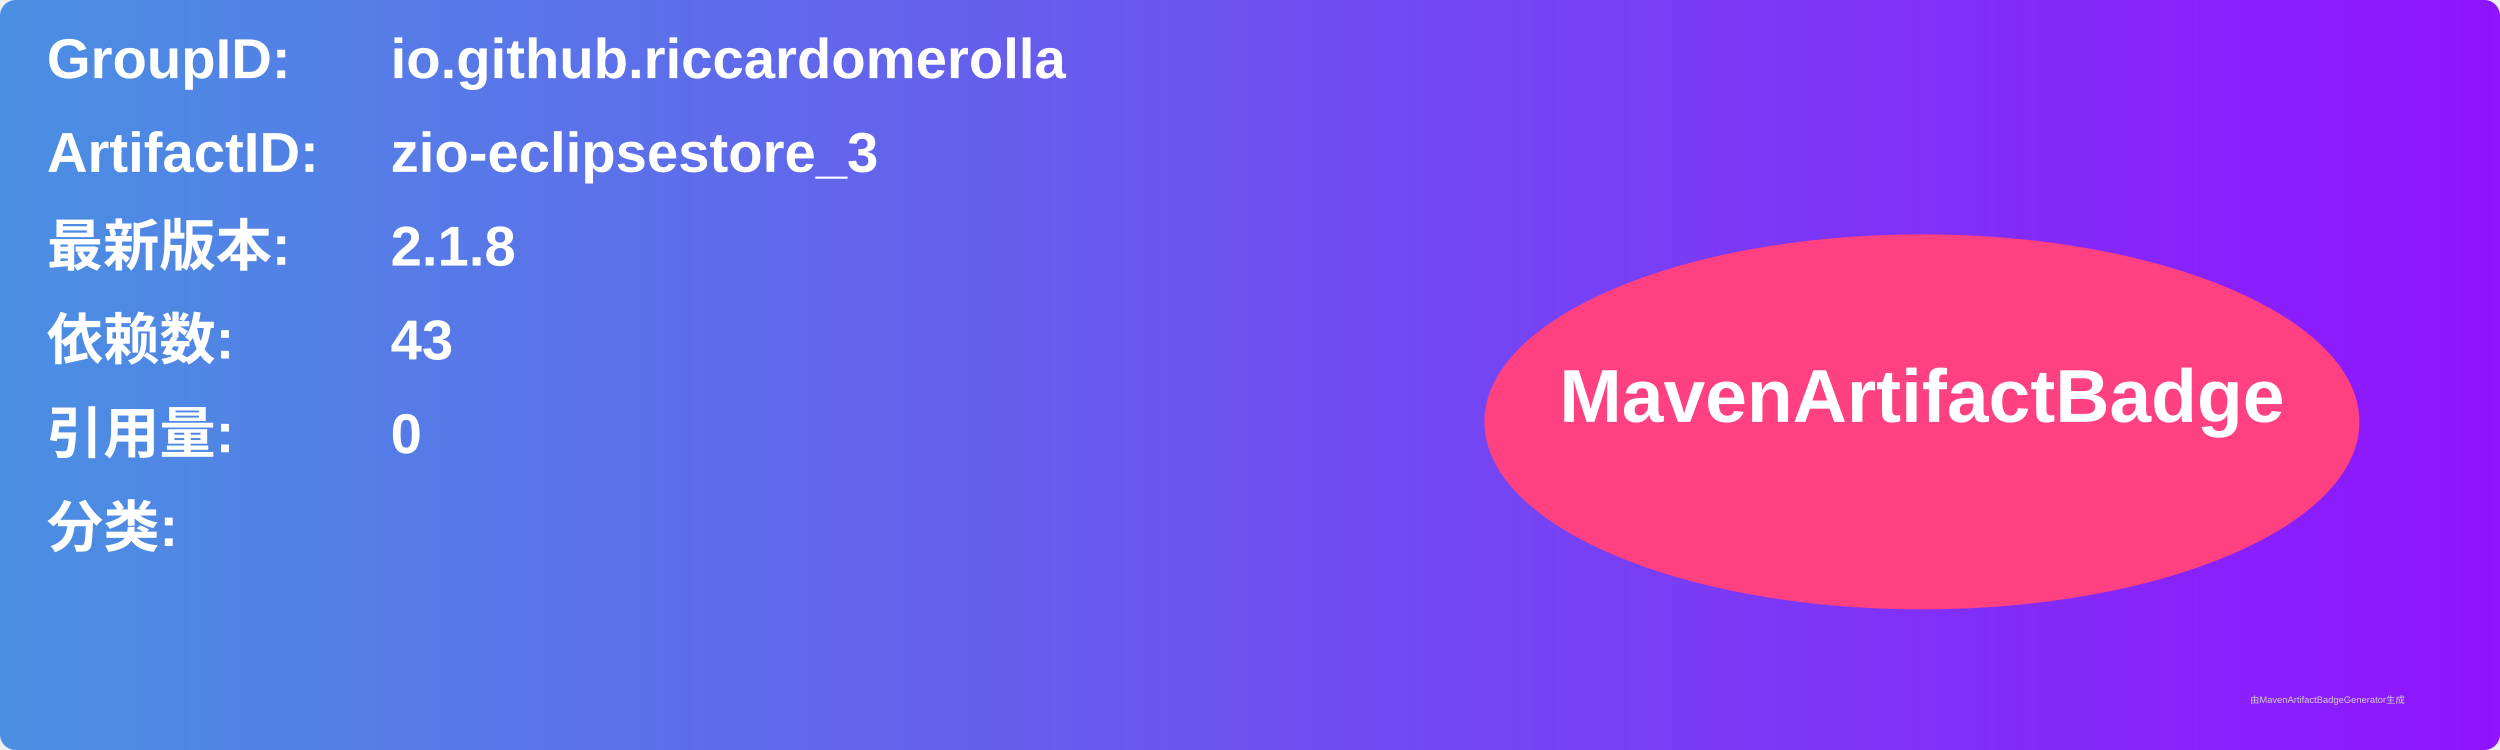
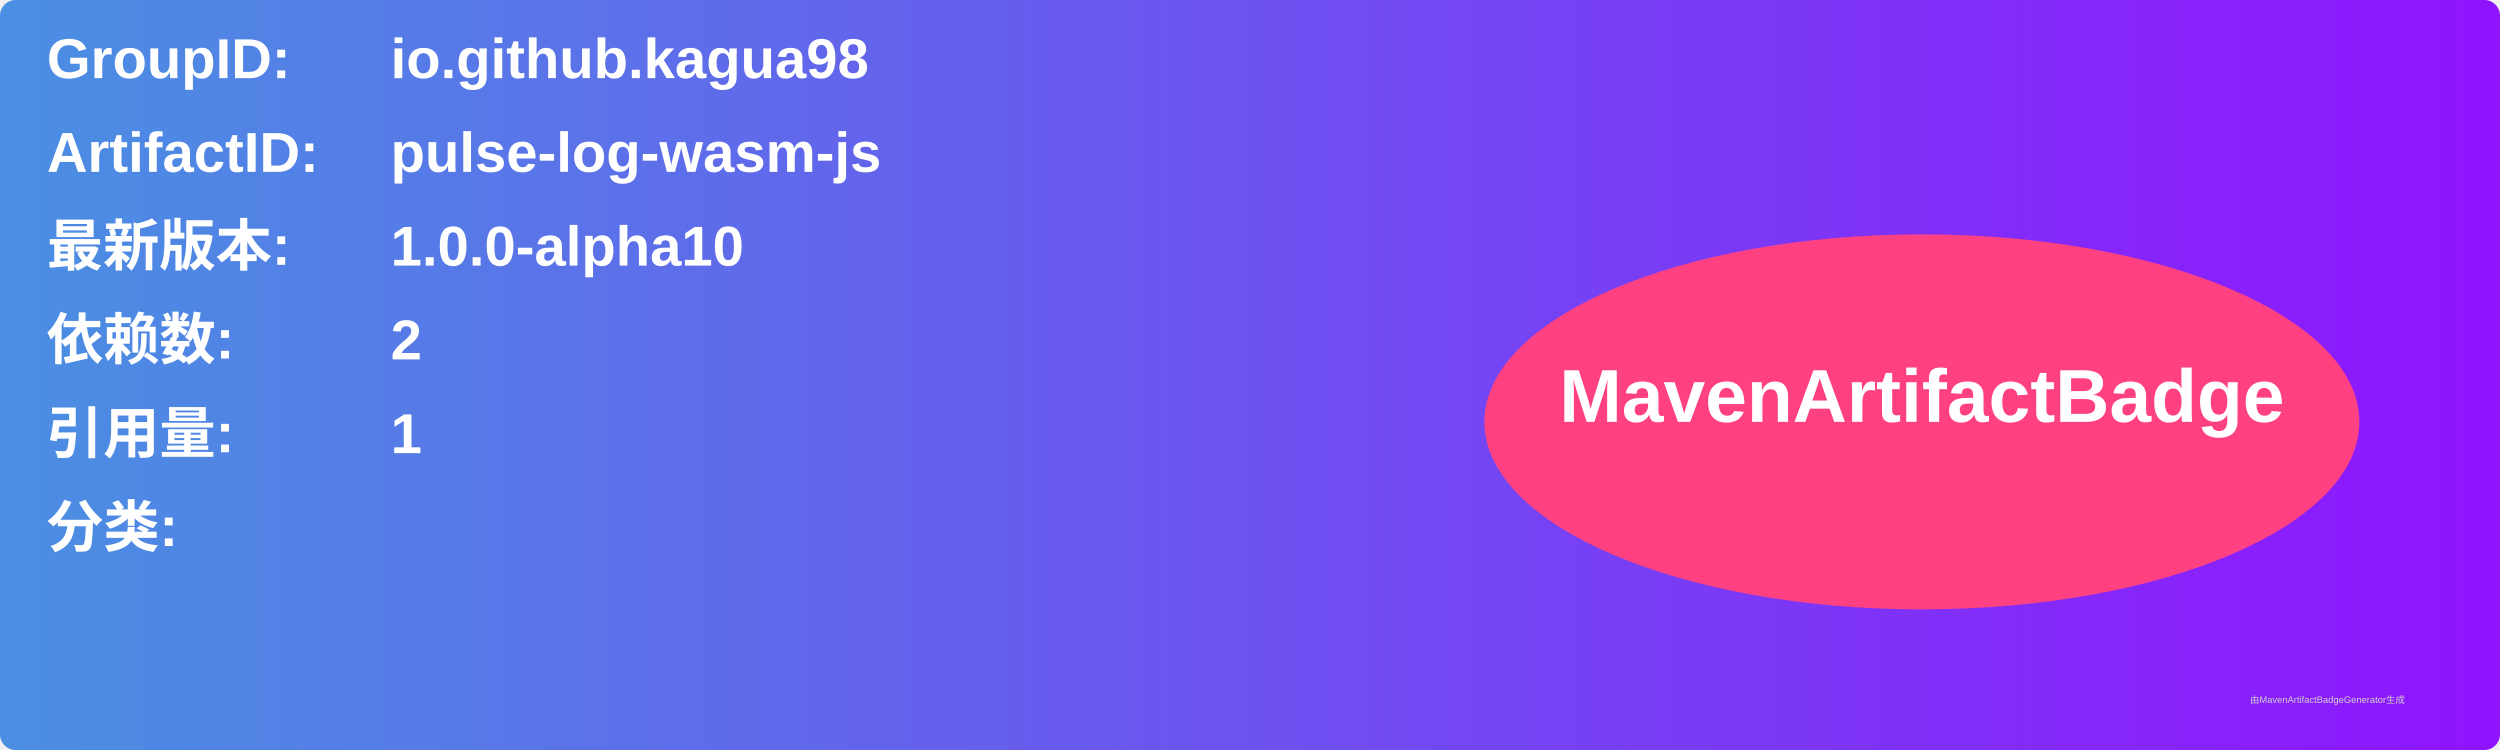
<svg xmlns="http://www.w3.org/2000/svg" width="800" height="240" viewBox="0 0 800 240">
  <linearGradient id="grad" x1="0%" y1="0%" x2="100%" y2="0%">
    <stop offset="0%" stop-color="#4a90e2" />
    <stop offset="100%" stop-color="#9013fe" />
  </linearGradient>
  <rect width="100%" height="100%" rx="5" ry="5" fill="url(#grad)" />
  <g transform="translate(15, 15)">
    <text x="0" y="10" font-family="Arial" font-size="18" fill="white" font-weight="bold" width="260">GroupID:</text>
-     <text x="110" y="10" font-family="Arial" font-size="18" fill="white" font-weight="bold" width="460">io.github.riccardomerolla</text>
+     <text x="110" y="10" font-family="Arial" font-size="18" fill="white" font-weight="bold" width="460">io.github.kagua98</text>
    <text x="0" y="40" font-family="Arial" font-size="18" fill="white" font-weight="bold" width="260">ArtifactID:</text>
-     <text x="110" y="40" font-family="Arial" font-size="18" fill="white" font-weight="bold" width="460">zio-eclipsestore_3</text>
+     <text x="110" y="40" font-family="Arial" font-size="18" fill="white" font-weight="bold" width="460">pulse-log-wasm-js</text>
    <text x="0" y="70" font-family="Arial" font-size="18" fill="white" font-weight="bold">最新版本:</text>
    <text x="110" y="70" font-family="Arial" font-size="18" fill="white" font-weight="bold">
-       <tspan font-weight="bold">2.1.8</tspan>
+       <tspan font-weight="bold">1.0.0-alpha10</tspan>
    </text>
    <text x="0" y="100" font-family="Arial" font-size="18" fill="white" font-weight="bold">依赖数: </text>
    <text x="110" y="100" font-family="Arial" font-size="18" fill="white">
-       <tspan font-weight="bold">43</tspan>
+       <tspan font-weight="bold">2</tspan>
    </text>
    <text x="0" y="130" font-family="Arial" font-size="18" fill="white" font-weight="bold">引用量: </text>
    <text x="110" y="130" font-family="Arial" font-size="18" fill="white">
-       <tspan font-weight="bold">0</tspan>
+       <tspan font-weight="bold">1</tspan>
    </text>
    <text x="0" y="160" font-family="Arial" font-size="18" fill="white" font-weight="bold">分类:</text>
    <text x="10" y="190" font-family="Arial" font-size="10" fill="white">
      <tspan font-weight="bold" />
    </text>
    <ellipse cx="600" cy="120" rx="140" ry="60" fill="#ff4081" />
    <text x="600" y="120" text-anchor="middle" font-family="Arial" font-size="24" fill="white" font-weight="bold">MavenArtifactBadge</text>
  </g>
  <text x="720" y="225" font-family="Arial" font-size="3" fill="#d0d0d0">由MavenArtifactBadgeGenerator生成</text>
</svg>
